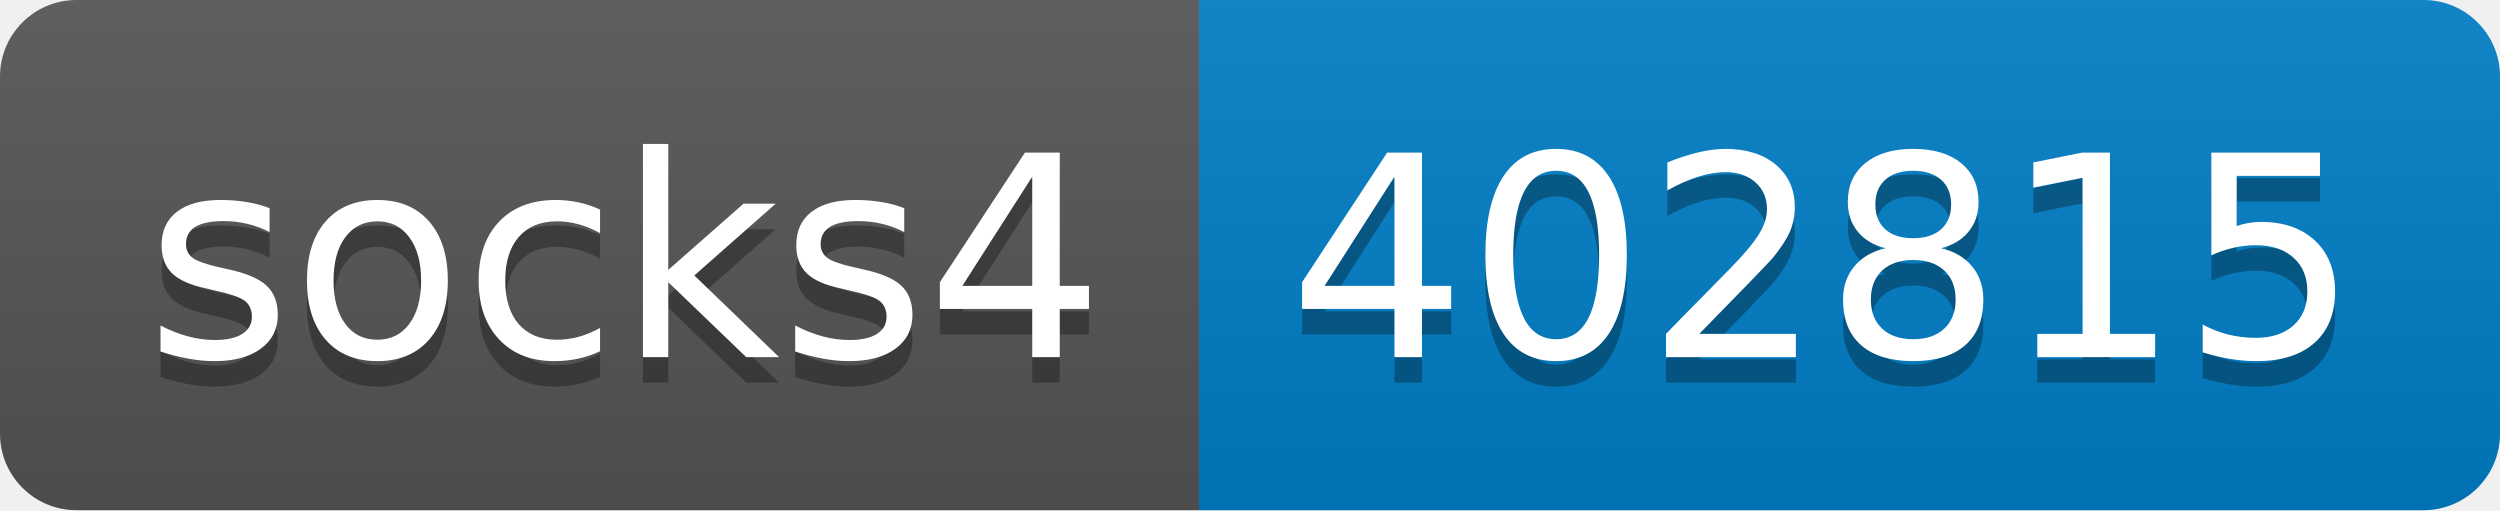
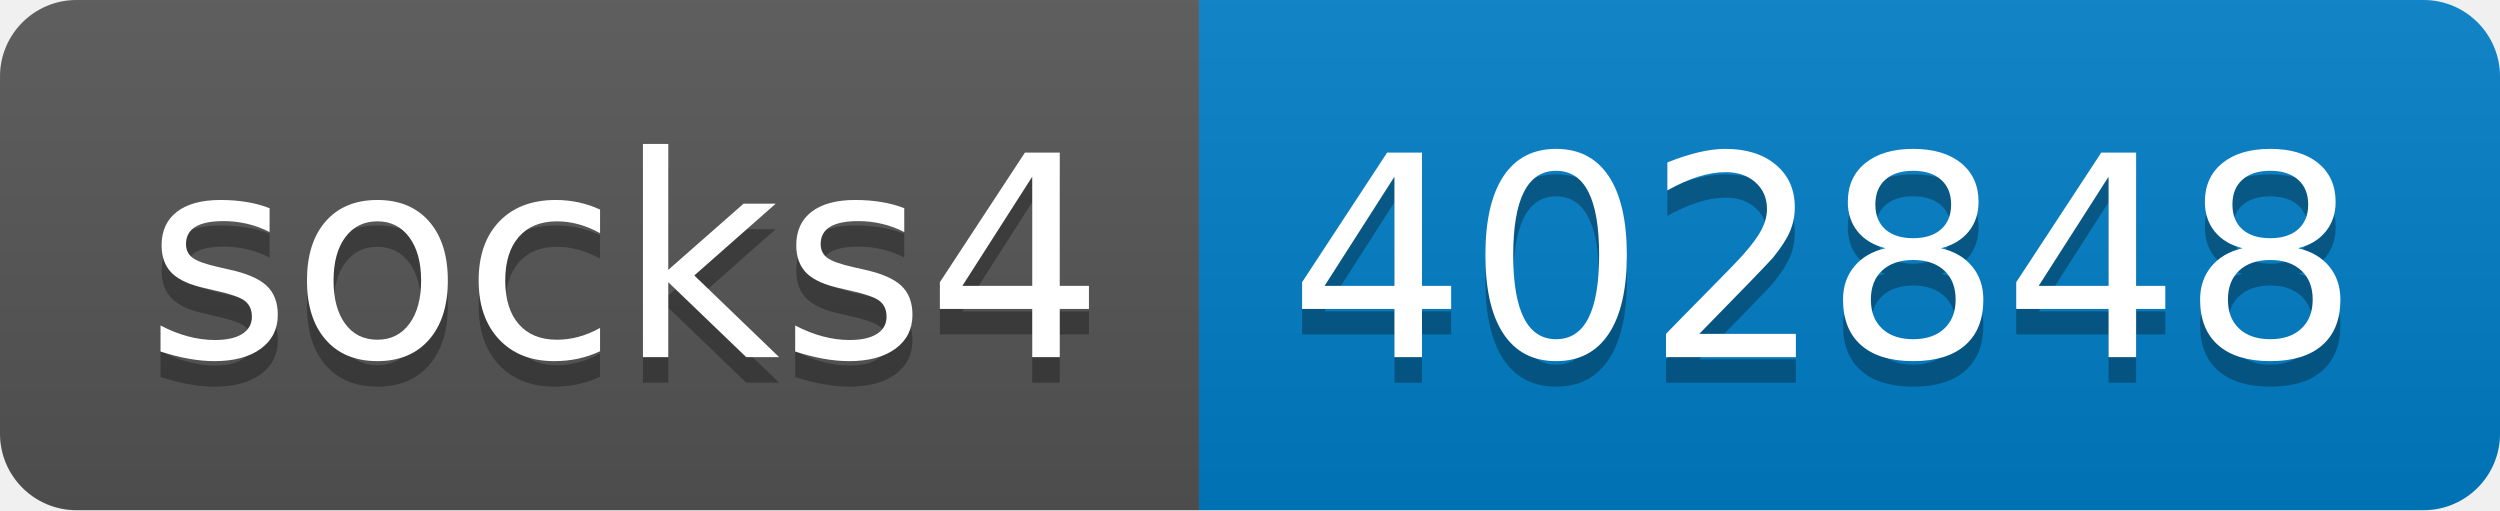
- <svg xmlns="http://www.w3.org/2000/svg" width="98" height="20" role="img" aria-label="socks4: 402815">
+ <svg xmlns="http://www.w3.org/2000/svg" width="98" height="20" role="img" aria-label="socks4: 402848">
  <linearGradient id="s" x2="0" y2="100%">
    <stop offset="0" stop-color="#bbb" stop-opacity=".1" />
    <stop offset="1" stop-opacity=".1" />
  </linearGradient>
  <clipPath id="r">
    <rect width="98" height="20" rx="3" fill="#fff" />
  </clipPath>
  <g clip-path="url(#r)">
    <rect width="47" height="20" fill="#555" />
    <rect x="47" width="51" height="20" fill="#007ec6" />
    <rect width="98" height="20" fill="url(#s)" />
  </g>
  <g fill="#fff" text-anchor="middle" font-family="Verdana,Geneva,DejaVu Sans,sans-serif" text-rendering="geometricPrecision" font-size="110">
    <text aria-hidden="true" x="245" y="150" fill="#010101" fill-opacity=".3" transform="scale(.1)" textLength="370">socks4</text>
    <text x="245" y="140" transform="scale(.1)" fill="#fff" textLength="370">socks4</text>
-     <text aria-hidden="true" x="715" y="150" fill="#010101" fill-opacity=".3" transform="scale(.1)" textLength="410">402815</text>
-     <text x="715" y="140" transform="scale(.1)" fill="#fff" textLength="410">402815</text>
+     <text aria-hidden="true" x="715" y="150" fill="#010101" fill-opacity=".3" transform="scale(.1)" textLength="410">402848</text>
+     <text x="715" y="140" transform="scale(.1)" fill="#fff" textLength="410">402848</text>
  </g>
</svg>
